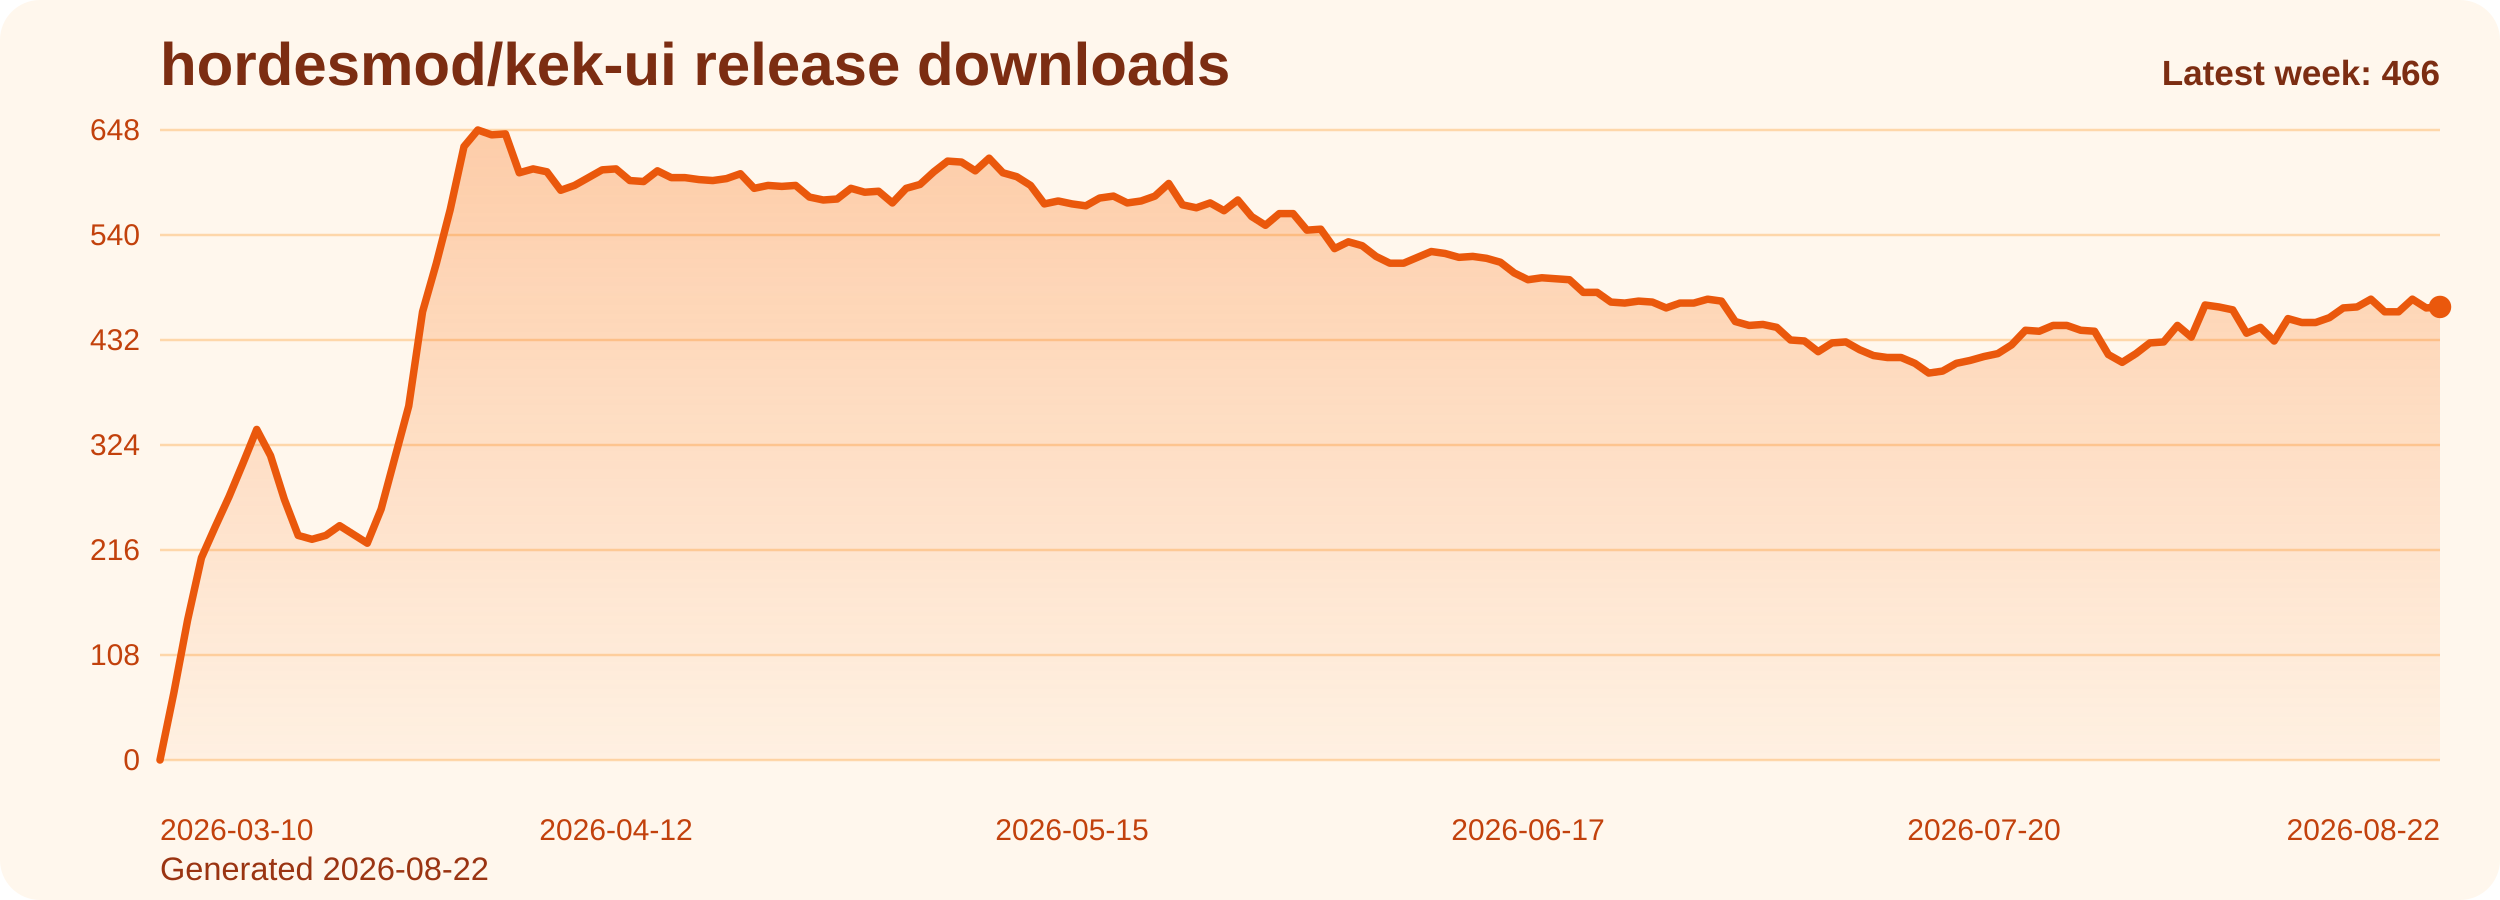
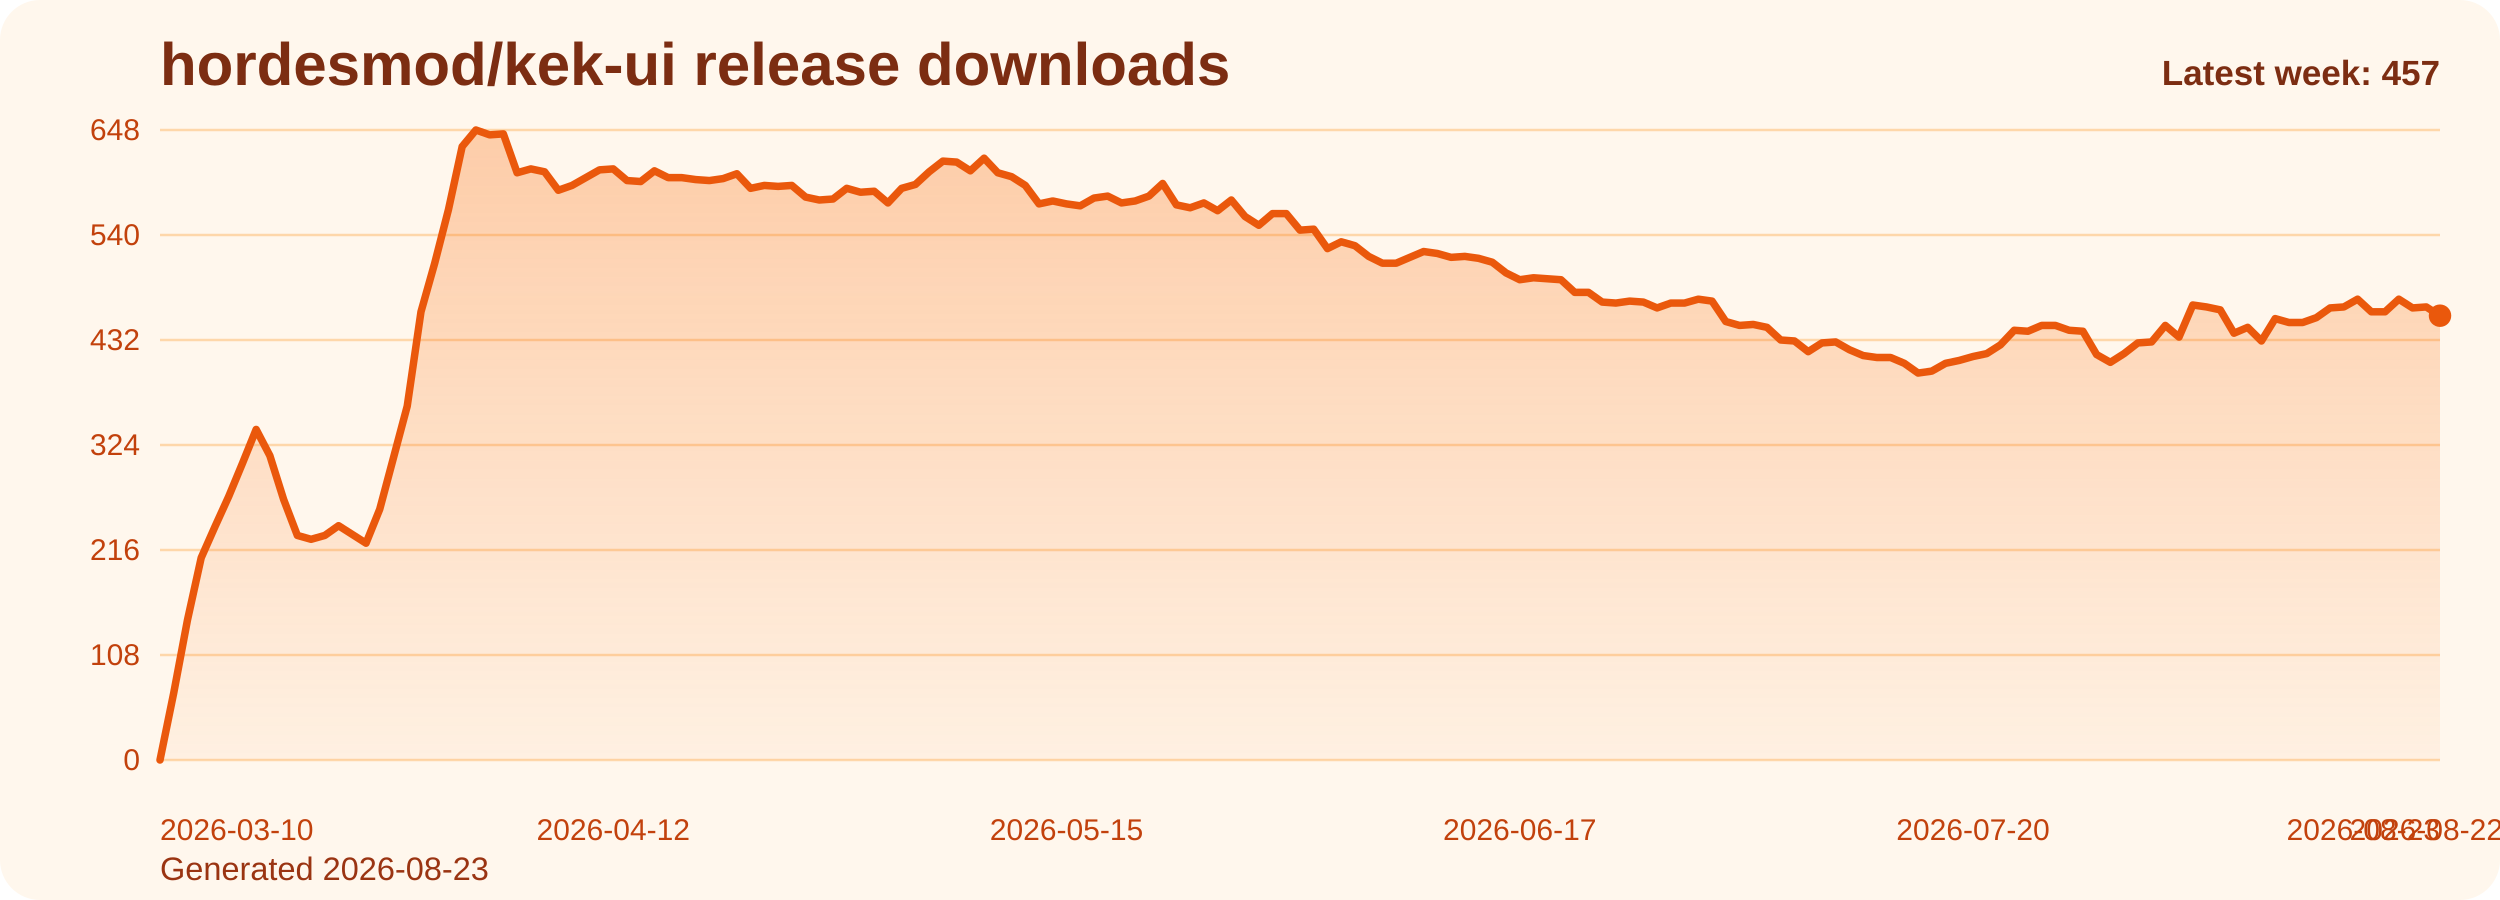
<svg xmlns="http://www.w3.org/2000/svg" viewBox="0 0 1000 360" role="img" aria-label="hordesmod/kek-ui release downloads chart">
  <defs>
    <linearGradient id="fill-weekly-orange" x1="0" y1="0" x2="0" y2="1">
      <stop offset="0%" stop-color="#f97316" stop-opacity="0.32" />
      <stop offset="100%" stop-color="#f97316" stop-opacity="0.05" />
    </linearGradient>
    <style>
      .bg { fill: #fff7ed; }
      .title { font: 700 24px Arial, sans-serif; fill: #7c2d12; }
      .sub { font: 400 13px Arial, sans-serif; fill: #9a3412; }
      .grid { stroke: #fed7aa; stroke-width: 1; }
      .axis { font: 400 12px Arial, sans-serif; fill: #c2410c; }
      .line { fill: none; stroke: #ea580c; stroke-width: 3; stroke-linecap: round; stroke-linejoin: round; }
      .dot { fill: #ea580c; }
      .value { font: 600 11px Arial, sans-serif; fill: #9a3412; }
      .latest { font: 700 14px Arial, sans-serif; fill: #7c2d12; }
    </style>
  </defs>
  <rect class="bg" x="0" y="0" width="1000" height="360" rx="16" />
  <text class="title" x="64" y="34">hordesmod/kek-ui release downloads</text>
-   <text class="sub" x="64" y="352">Generated 2026-08-22</text>
+   <text class="sub" x="64" y="352">Generated 2026-08-23</text>
  <line x1="64" y1="52.00" x2="976" y2="52.00" class="grid" />
  <text x="56" y="56.00" text-anchor="end" class="axis">648</text>
  <line x1="64" y1="94.00" x2="976" y2="94.00" class="grid" />
  <text x="56" y="98.00" text-anchor="end" class="axis">540</text>
  <line x1="64" y1="136.00" x2="976" y2="136.00" class="grid" />
  <text x="56" y="140.00" text-anchor="end" class="axis">432</text>
  <line x1="64" y1="178.00" x2="976" y2="178.00" class="grid" />
  <text x="56" y="182.00" text-anchor="end" class="axis">324</text>
  <line x1="64" y1="220.00" x2="976" y2="220.00" class="grid" />
  <text x="56" y="224.00" text-anchor="end" class="axis">216</text>
  <line x1="64" y1="262.00" x2="976" y2="262.00" class="grid" />
  <text x="56" y="266.00" text-anchor="end" class="axis">108</text>
  <line x1="64" y1="304.00" x2="976" y2="304.00" class="grid" />
  <text x="56" y="308.00" text-anchor="end" class="axis">0</text>
-   <path d="M 64.00 304 L 64.00 304.00 L 69.53 277.17 L 75.05 248.00 L 80.58 223.11 L 86.11 210.67 L 91.64 198.61 L 97.16 185.39 L 102.69 171.78 L 108.22 182.28 L 113.75 199.78 L 119.27 214.17 L 124.80 215.72 L 130.33 214.17 L 135.85 210.28 L 141.38 213.78 L 146.91 217.28 L 152.44 203.67 L 157.96 183.06 L 163.49 162.44 L 169.02 124.72 L 174.55 105.28 L 180.07 83.89 L 185.60 58.61 L 191.13 52.00 L 196.65 53.94 L 202.18 53.56 L 207.71 69.11 L 213.24 67.56 L 218.76 68.72 L 224.29 76.11 L 229.82 74.17 L 235.35 71.06 L 240.87 67.94 L 246.40 67.56 L 251.93 72.22 L 257.45 72.61 L 262.98 68.33 L 268.51 71.06 L 274.04 71.06 L 279.56 71.83 L 285.09 72.22 L 290.62 71.44 L 296.15 69.50 L 301.67 75.33 L 307.20 74.17 L 312.73 74.56 L 318.25 74.17 L 323.78 78.83 L 329.31 80.00 L 334.84 79.61 L 340.36 75.33 L 345.89 76.89 L 351.42 76.50 L 356.95 81.17 L 362.47 75.33 L 368.00 73.78 L 373.53 68.72 L 379.05 64.44 L 384.58 64.83 L 390.11 68.33 L 395.64 63.28 L 401.16 69.11 L 406.69 70.67 L 412.22 74.17 L 417.75 81.56 L 423.27 80.39 L 428.80 81.56 L 434.33 82.33 L 439.85 79.22 L 445.38 78.44 L 450.91 81.17 L 456.44 80.39 L 461.96 78.44 L 467.49 73.39 L 473.02 81.94 L 478.55 83.11 L 484.07 81.17 L 489.60 84.28 L 495.13 80.00 L 500.65 86.61 L 506.18 90.11 L 511.71 85.44 L 517.24 85.44 L 522.76 92.06 L 528.29 91.67 L 533.82 99.44 L 539.35 96.72 L 544.87 98.28 L 550.40 102.56 L 555.93 105.28 L 561.45 105.28 L 566.98 102.94 L 572.51 100.61 L 578.04 101.39 L 583.56 102.94 L 589.09 102.56 L 594.62 103.33 L 600.15 104.89 L 605.67 109.17 L 611.20 111.89 L 616.73 111.11 L 622.25 111.50 L 627.78 111.89 L 633.31 116.94 L 638.84 116.94 L 644.36 120.83 L 649.89 121.22 L 655.42 120.44 L 660.95 120.83 L 666.47 123.17 L 672.00 121.22 L 677.53 121.22 L 683.05 119.67 L 688.58 120.44 L 694.11 128.61 L 699.64 130.17 L 705.16 129.78 L 710.69 130.94 L 716.22 136.00 L 721.75 136.39 L 727.27 140.67 L 732.80 137.17 L 738.33 136.78 L 743.85 139.89 L 749.38 142.22 L 754.91 143.00 L 760.44 143.00 L 765.96 145.33 L 771.49 149.22 L 777.02 148.44 L 782.55 145.33 L 788.07 144.17 L 793.60 142.61 L 799.13 141.44 L 804.65 137.94 L 810.18 132.11 L 815.71 132.50 L 821.24 130.17 L 826.76 130.17 L 832.29 132.11 L 837.82 132.50 L 843.35 141.83 L 848.87 144.94 L 854.40 141.44 L 859.93 137.17 L 865.45 136.78 L 870.98 130.17 L 876.51 134.83 L 882.04 122.00 L 887.56 122.78 L 893.09 123.94 L 898.62 133.28 L 904.15 130.94 L 909.67 136.39 L 915.20 127.44 L 920.73 129.00 L 926.25 129.00 L 931.78 127.06 L 937.31 123.17 L 942.84 122.78 L 948.36 119.67 L 953.89 124.72 L 959.42 124.72 L 964.95 119.67 L 970.47 123.17 L 976.00 122.78 L 976.00 304 Z" fill="url(#fill-weekly-orange)" />
-   <polyline class="line" points="64.00,304.00 69.53,277.17 75.05,248.00 80.58,223.11 86.11,210.67 91.64,198.61 97.16,185.39 102.69,171.78 108.22,182.28 113.75,199.78 119.27,214.17 124.80,215.72 130.33,214.17 135.85,210.28 141.38,213.78 146.91,217.28 152.44,203.67 157.96,183.06 163.49,162.44 169.02,124.72 174.55,105.28 180.07,83.89 185.60,58.61 191.13,52.00 196.65,53.94 202.18,53.56 207.71,69.11 213.24,67.56 218.76,68.72 224.29,76.11 229.82,74.17 235.35,71.06 240.87,67.94 246.40,67.56 251.93,72.22 257.45,72.61 262.98,68.33 268.51,71.06 274.04,71.06 279.56,71.83 285.09,72.22 290.62,71.44 296.15,69.50 301.67,75.33 307.20,74.17 312.73,74.56 318.25,74.17 323.78,78.83 329.31,80.00 334.84,79.61 340.36,75.33 345.89,76.89 351.42,76.50 356.95,81.17 362.47,75.33 368.00,73.78 373.53,68.72 379.05,64.44 384.58,64.83 390.11,68.33 395.64,63.28 401.16,69.11 406.69,70.67 412.22,74.17 417.75,81.56 423.27,80.39 428.80,81.56 434.33,82.33 439.85,79.22 445.38,78.44 450.91,81.17 456.44,80.39 461.96,78.44 467.49,73.39 473.02,81.94 478.55,83.11 484.07,81.17 489.60,84.28 495.13,80.00 500.65,86.61 506.18,90.11 511.71,85.44 517.24,85.44 522.76,92.06 528.29,91.67 533.82,99.44 539.35,96.72 544.87,98.28 550.40,102.56 555.93,105.28 561.45,105.28 566.98,102.94 572.51,100.61 578.04,101.39 583.56,102.94 589.09,102.56 594.62,103.33 600.15,104.89 605.67,109.17 611.20,111.89 616.73,111.11 622.25,111.50 627.78,111.89 633.31,116.94 638.84,116.94 644.36,120.83 649.89,121.22 655.42,120.44 660.95,120.83 666.47,123.17 672.00,121.22 677.53,121.22 683.05,119.67 688.58,120.44 694.11,128.61 699.64,130.17 705.16,129.78 710.69,130.94 716.22,136.00 721.75,136.39 727.27,140.67 732.80,137.17 738.33,136.78 743.85,139.89 749.38,142.22 754.91,143.00 760.44,143.00 765.96,145.33 771.49,149.22 777.02,148.44 782.55,145.33 788.07,144.17 793.60,142.61 799.13,141.44 804.65,137.94 810.18,132.11 815.71,132.50 821.24,130.17 826.76,130.17 832.29,132.11 837.82,132.50 843.35,141.83 848.87,144.94 854.40,141.44 859.93,137.17 865.45,136.78 870.98,130.17 876.51,134.83 882.04,122.00 887.56,122.78 893.09,123.94 898.62,133.28 904.15,130.94 909.67,136.39 915.20,127.44 920.73,129.00 926.25,129.00 931.78,127.06 937.31,123.17 942.84,122.78 948.36,119.67 953.89,124.72 959.42,124.72 964.95,119.67 970.47,123.17 976.00,122.78" />
-   <circle class="dot" cx="976.00" cy="122.78" r="4.5" />
+   <path d="M 64.00 304 L 64.00 304.00 L 69.49 277.17 L 74.99 248.00 L 80.48 223.11 L 85.98 210.67 L 91.47 198.61 L 96.96 185.39 L 102.46 171.78 L 107.95 182.28 L 113.45 199.78 L 118.94 214.17 L 124.43 215.72 L 129.93 214.17 L 135.42 210.28 L 140.92 213.78 L 146.41 217.28 L 151.90 203.67 L 157.40 183.06 L 162.89 162.44 L 168.39 124.72 L 173.88 105.28 L 179.37 83.89 L 184.87 58.61 L 190.36 52.00 L 195.86 53.94 L 201.35 53.56 L 206.84 69.11 L 212.34 67.56 L 217.83 68.72 L 223.33 76.11 L 228.82 74.17 L 234.31 71.06 L 239.81 67.94 L 245.30 67.56 L 250.80 72.22 L 256.29 72.61 L 261.78 68.33 L 267.28 71.06 L 272.77 71.06 L 278.27 71.83 L 283.76 72.22 L 289.25 71.44 L 294.75 69.50 L 300.24 75.33 L 305.73 74.17 L 311.23 74.56 L 316.72 74.17 L 322.22 78.83 L 327.71 80.00 L 333.20 79.61 L 338.70 75.33 L 344.19 76.89 L 349.69 76.50 L 355.18 81.17 L 360.67 75.33 L 366.17 73.78 L 371.66 68.72 L 377.16 64.44 L 382.65 64.83 L 388.14 68.33 L 393.64 63.28 L 399.13 69.11 L 404.63 70.67 L 410.12 74.17 L 415.61 81.56 L 421.11 80.39 L 426.60 81.56 L 432.10 82.33 L 437.59 79.22 L 443.08 78.44 L 448.58 81.17 L 454.07 80.39 L 459.57 78.44 L 465.06 73.39 L 470.55 81.94 L 476.05 83.11 L 481.54 81.17 L 487.04 84.28 L 492.53 80.00 L 498.02 86.61 L 503.52 90.11 L 509.01 85.44 L 514.51 85.44 L 520.00 92.06 L 525.49 91.67 L 530.99 99.44 L 536.48 96.72 L 541.98 98.28 L 547.47 102.56 L 552.96 105.28 L 558.46 105.28 L 563.95 102.94 L 569.45 100.61 L 574.94 101.39 L 580.43 102.94 L 585.93 102.56 L 591.42 103.33 L 596.92 104.89 L 602.41 109.17 L 607.90 111.89 L 613.40 111.11 L 618.89 111.50 L 624.39 111.89 L 629.88 116.94 L 635.37 116.94 L 640.87 120.83 L 646.36 121.22 L 651.86 120.44 L 657.35 120.83 L 662.84 123.17 L 668.34 121.22 L 673.83 121.22 L 679.33 119.67 L 684.82 120.44 L 690.31 128.61 L 695.81 130.17 L 701.30 129.78 L 706.80 130.94 L 712.29 136.00 L 717.78 136.39 L 723.28 140.67 L 728.77 137.17 L 734.27 136.78 L 739.76 139.89 L 745.25 142.22 L 750.75 143.00 L 756.24 143.00 L 761.73 145.33 L 767.23 149.22 L 772.72 148.44 L 778.22 145.33 L 783.71 144.17 L 789.20 142.61 L 794.70 141.44 L 800.19 137.94 L 805.69 132.11 L 811.18 132.50 L 816.67 130.17 L 822.17 130.17 L 827.66 132.11 L 833.16 132.50 L 838.65 141.83 L 844.14 144.94 L 849.64 141.44 L 855.13 137.17 L 860.63 136.78 L 866.12 130.17 L 871.61 134.83 L 877.11 122.00 L 882.60 122.78 L 888.10 123.94 L 893.59 133.28 L 899.08 130.94 L 904.58 136.39 L 910.07 127.44 L 915.57 129.00 L 921.06 129.00 L 926.55 127.06 L 932.05 123.17 L 937.54 122.78 L 943.04 119.67 L 948.53 124.72 L 954.02 124.72 L 959.52 119.67 L 965.01 123.17 L 970.51 122.78 L 976.00 126.28 L 976.00 304 Z" fill="url(#fill-weekly-orange)" />
+   <polyline class="line" points="64.00,304.00 69.49,277.17 74.99,248.00 80.48,223.11 85.98,210.67 91.47,198.61 96.96,185.39 102.46,171.78 107.95,182.28 113.45,199.78 118.94,214.17 124.43,215.72 129.93,214.17 135.42,210.28 140.92,213.78 146.41,217.28 151.90,203.67 157.40,183.06 162.89,162.44 168.39,124.72 173.88,105.28 179.37,83.89 184.87,58.61 190.36,52.00 195.86,53.94 201.35,53.56 206.84,69.11 212.34,67.56 217.83,68.72 223.33,76.11 228.82,74.17 234.31,71.06 239.81,67.94 245.30,67.56 250.80,72.22 256.29,72.61 261.78,68.33 267.28,71.06 272.77,71.06 278.27,71.83 283.76,72.22 289.25,71.44 294.75,69.50 300.24,75.33 305.73,74.17 311.23,74.56 316.72,74.17 322.22,78.83 327.71,80.00 333.20,79.61 338.70,75.33 344.19,76.89 349.69,76.50 355.18,81.17 360.67,75.33 366.17,73.78 371.66,68.72 377.16,64.44 382.65,64.83 388.14,68.33 393.64,63.28 399.13,69.11 404.63,70.67 410.12,74.17 415.61,81.56 421.11,80.39 426.60,81.56 432.10,82.33 437.59,79.22 443.08,78.44 448.58,81.17 454.07,80.39 459.57,78.44 465.06,73.39 470.55,81.94 476.05,83.11 481.54,81.17 487.04,84.28 492.53,80.00 498.02,86.61 503.52,90.11 509.01,85.44 514.51,85.44 520.00,92.06 525.49,91.67 530.99,99.44 536.48,96.72 541.98,98.28 547.47,102.56 552.96,105.28 558.46,105.28 563.95,102.94 569.45,100.61 574.94,101.39 580.43,102.94 585.93,102.56 591.42,103.33 596.92,104.89 602.41,109.17 607.90,111.89 613.40,111.11 618.89,111.50 624.39,111.89 629.88,116.94 635.37,116.94 640.87,120.83 646.36,121.22 651.86,120.44 657.35,120.83 662.84,123.17 668.34,121.22 673.83,121.22 679.33,119.67 684.82,120.44 690.31,128.61 695.81,130.17 701.30,129.78 706.80,130.94 712.29,136.00 717.78,136.39 723.28,140.67 728.77,137.17 734.27,136.78 739.76,139.89 745.25,142.22 750.75,143.00 756.24,143.00 761.73,145.33 767.23,149.22 772.72,148.44 778.22,145.33 783.71,144.17 789.20,142.61 794.70,141.44 800.19,137.94 805.69,132.11 811.18,132.50 816.67,130.17 822.17,130.17 827.66,132.11 833.16,132.50 838.65,141.83 844.14,144.94 849.64,141.44 855.13,137.17 860.63,136.78 866.12,130.17 871.61,134.83 877.11,122.00 882.60,122.78 888.10,123.94 893.59,133.28 899.08,130.94 904.58,136.39 910.07,127.44 915.57,129.00 921.06,129.00 926.55,127.06 932.05,123.17 937.54,122.78 943.04,119.67 948.53,124.72 954.02,124.72 959.52,119.67 965.01,123.17 970.51,122.78 976.00,126.28" />
+   <circle class="dot" cx="976.00" cy="126.28" r="4.5" />
  <text class="axis" x="64.00" y="336" text-anchor="start">2026-03-10</text>
-   <text class="axis" x="246.40" y="336" text-anchor="middle">2026-04-12</text>
-   <text class="axis" x="428.80" y="336" text-anchor="middle">2026-05-15</text>
-   <text class="axis" x="611.20" y="336" text-anchor="middle">2026-06-17</text>
-   <text class="axis" x="793.60" y="336" text-anchor="middle">2026-07-20</text>
-   <text class="axis" x="976.00" y="336" text-anchor="end">2026-08-22</text>
-   <text class="latest" x="976" y="34" text-anchor="end">Latest week: 466</text>
+   <text class="axis" x="245.30" y="336" text-anchor="middle">2026-04-12</text>
+   <text class="axis" x="426.60" y="336" text-anchor="middle">2026-05-15</text>
+   <text class="axis" x="607.90" y="336" text-anchor="middle">2026-06-17</text>
+   <text class="axis" x="789.20" y="336" text-anchor="middle">2026-07-20</text>
+   <text class="axis" x="970.51" y="336" text-anchor="middle">2026-08-22</text>
+   <text class="axis" x="976.00" y="336" text-anchor="end">2026-08-23</text>
+   <text class="latest" x="976" y="34" text-anchor="end">Latest week: 457</text>
</svg>
